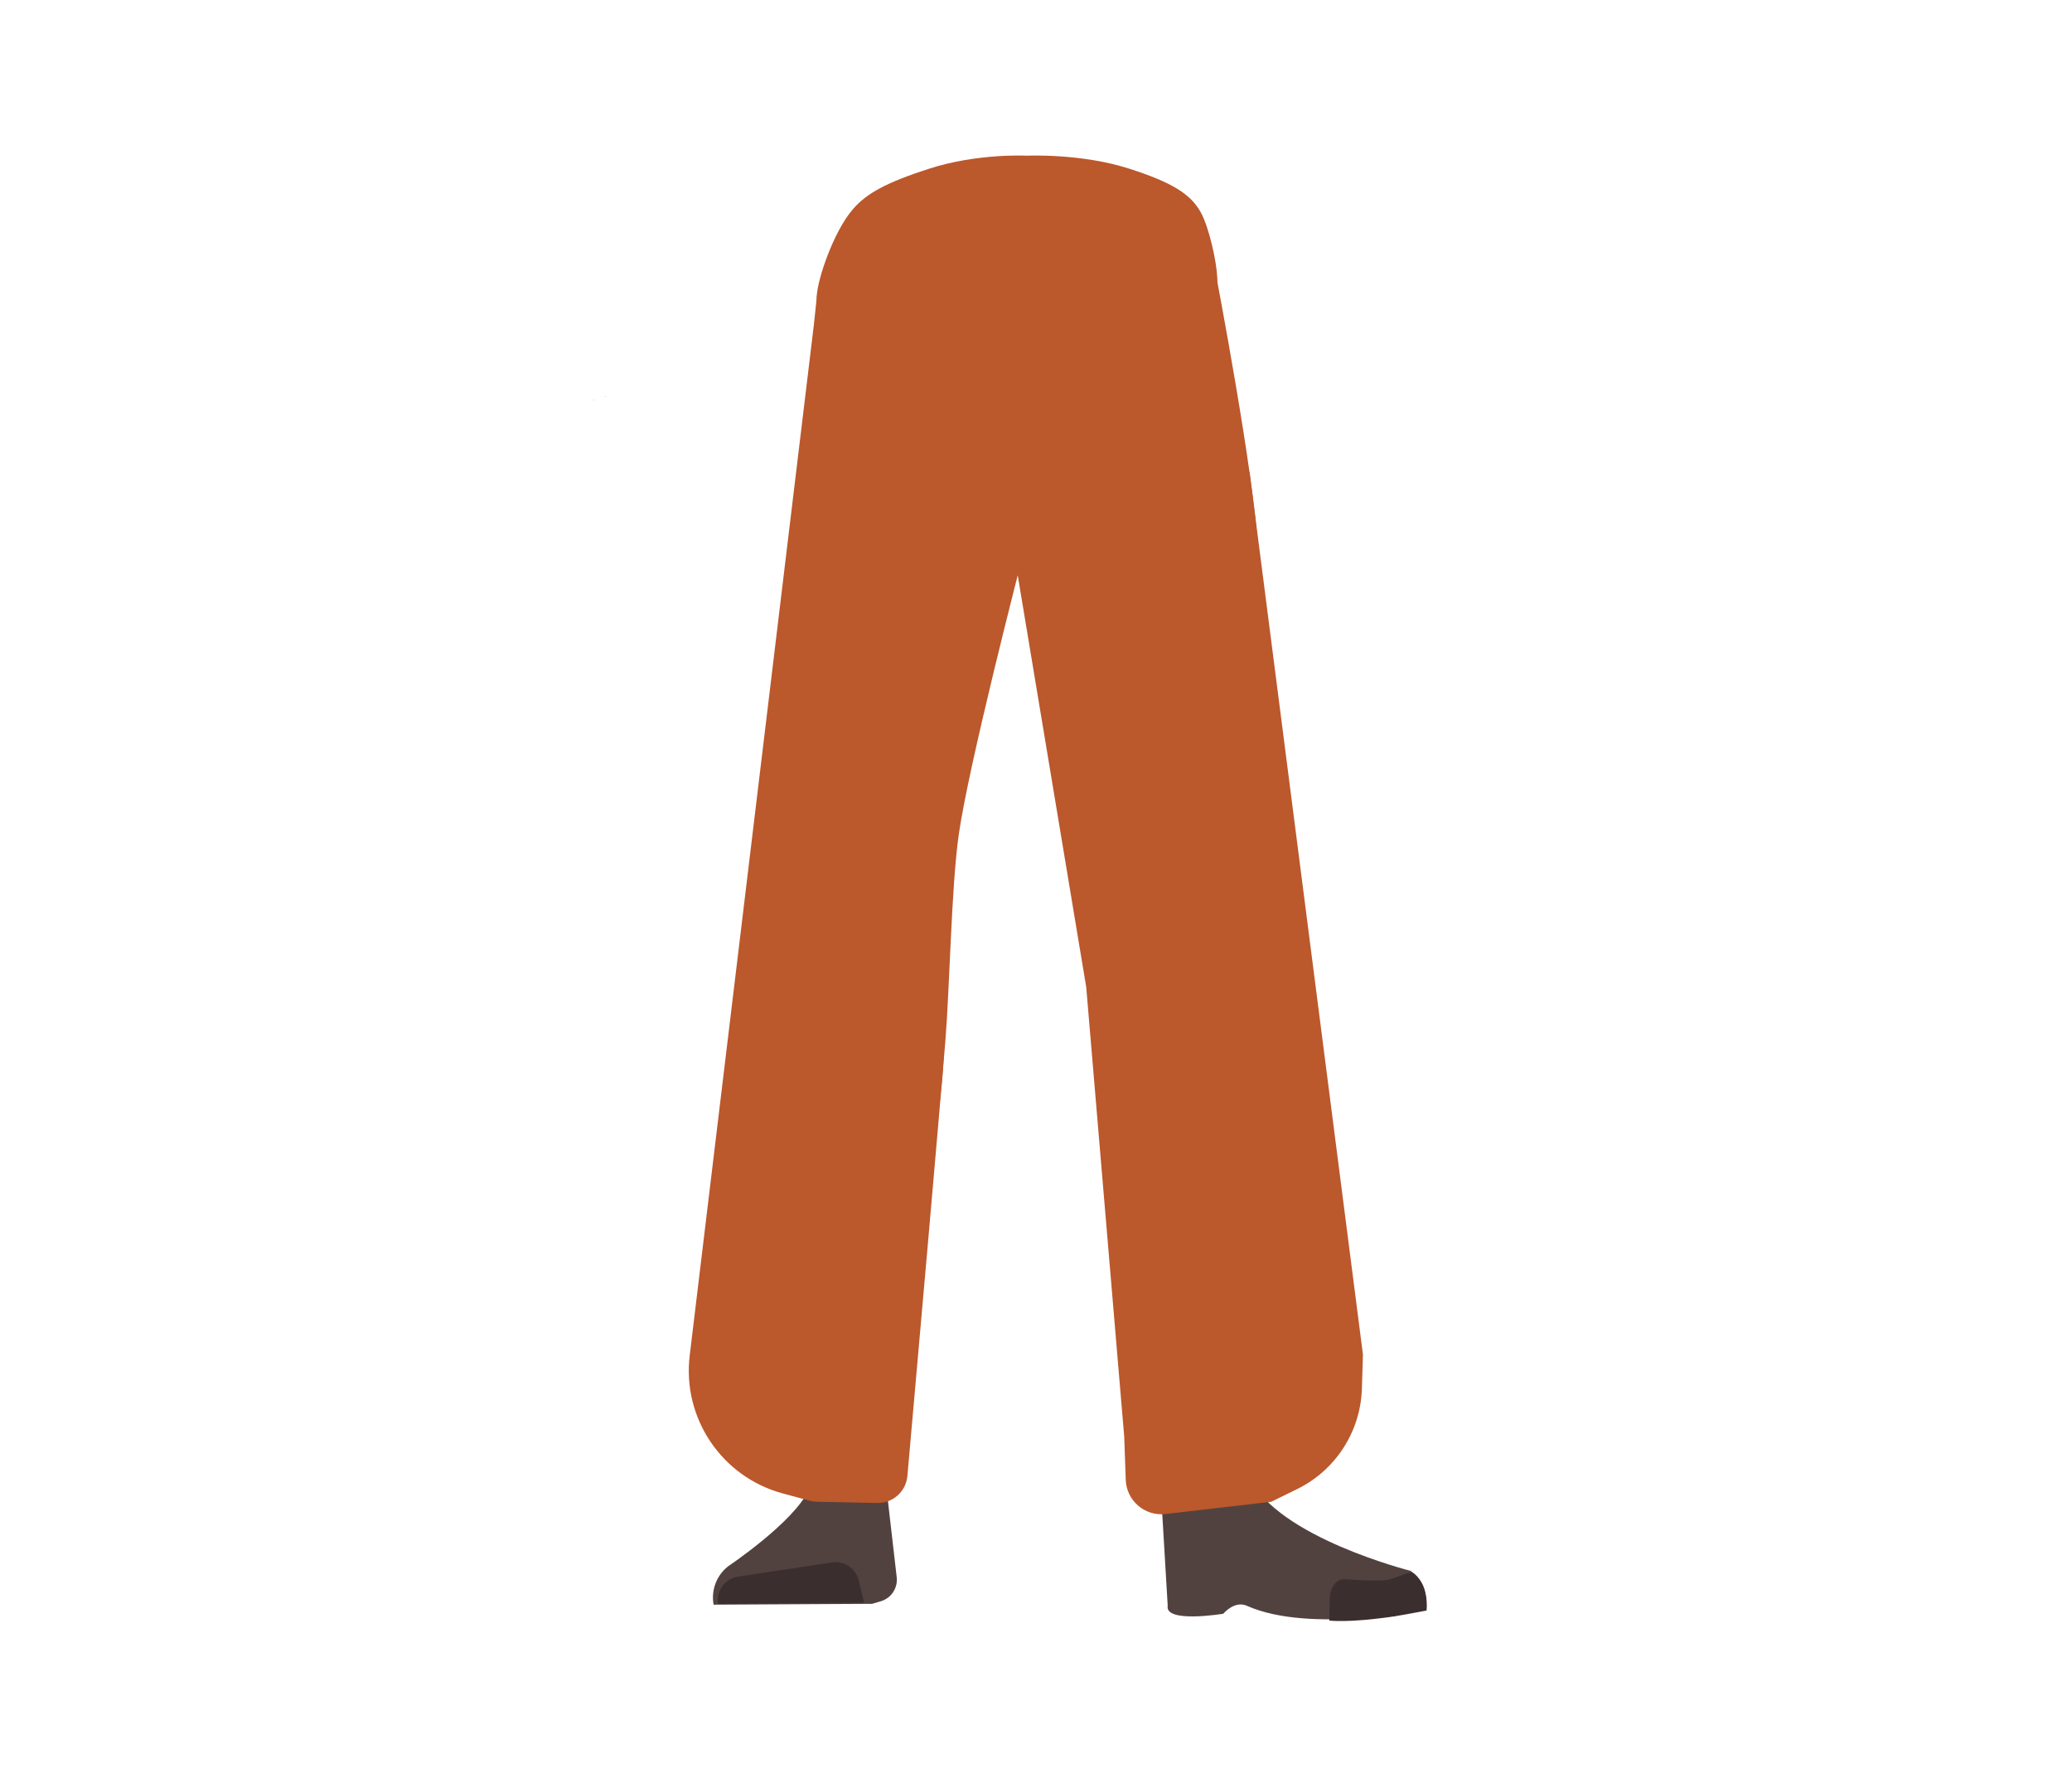
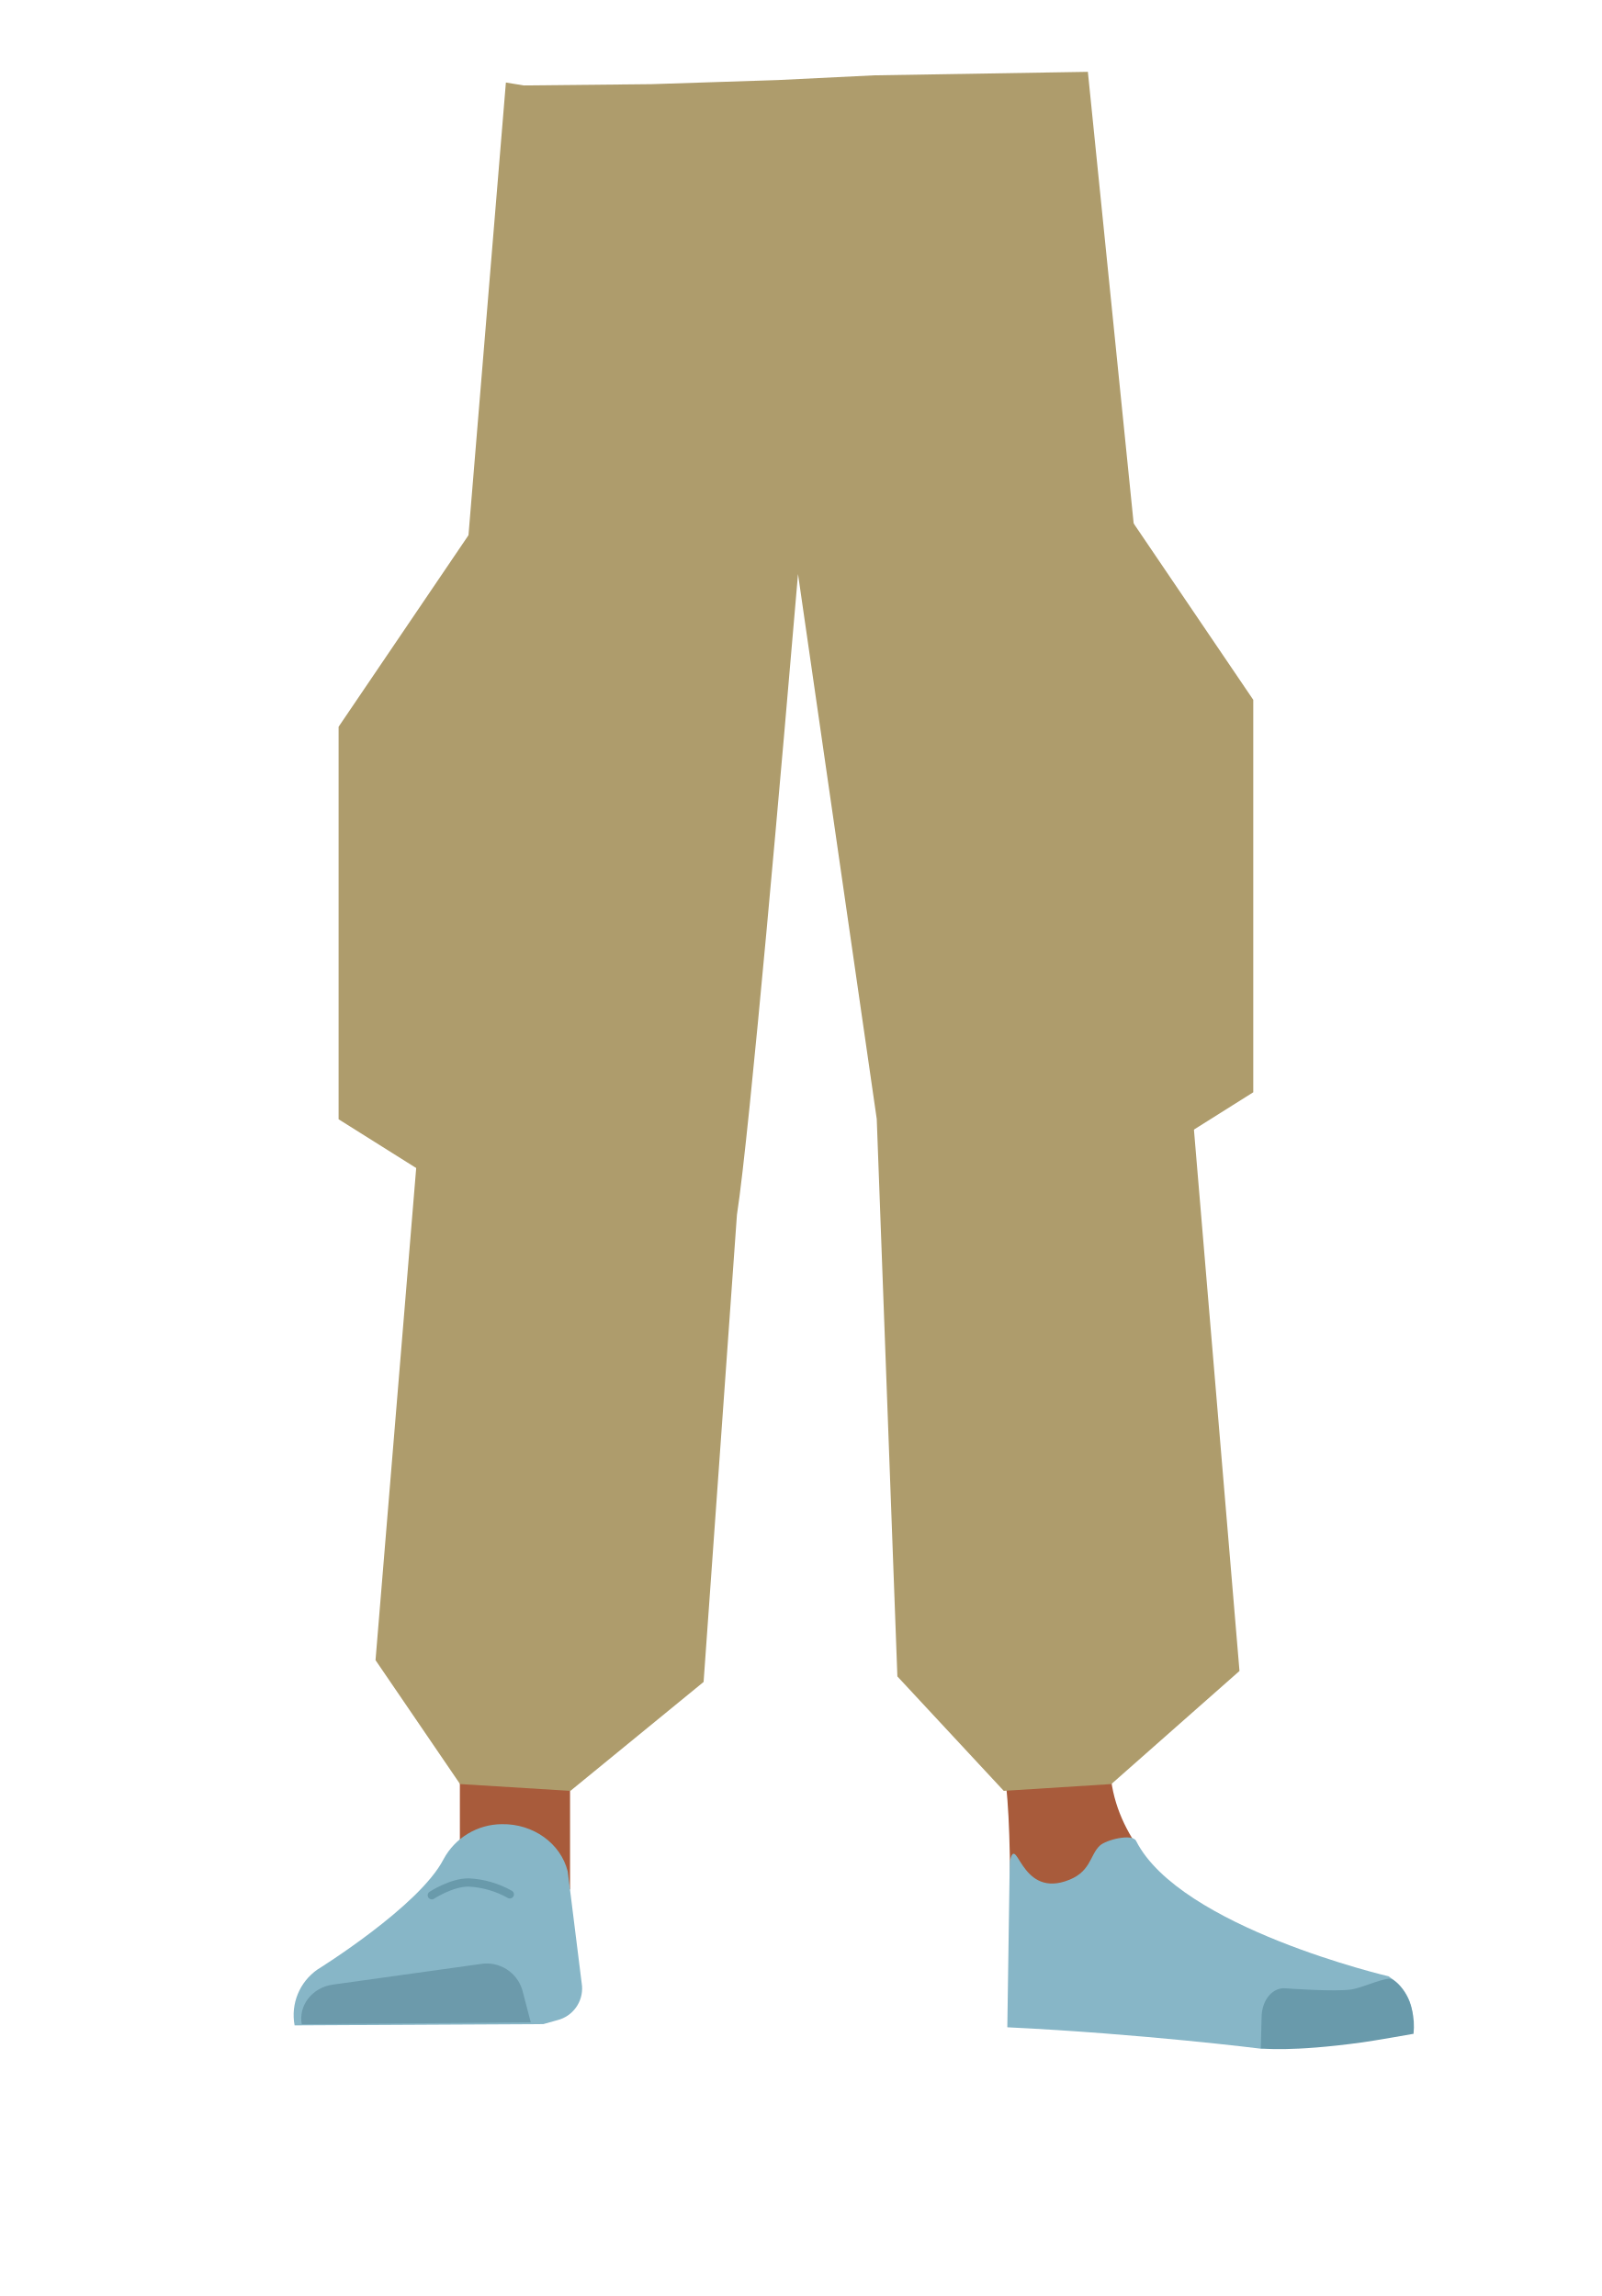
- <svg xmlns="http://www.w3.org/2000/svg" viewBox="0 0 788 679.58">
+ <svg xmlns="http://www.w3.org/2000/svg" id="Calque_1" data-name="Calque 1" viewBox="0 0 388 556.49">
  <defs>
-     <style>.cls-1{fill:#bb582c;}.cls-2{fill:#514240;}.cls-3{fill:#3a2e2e;}.cls-4{fill:#a27636;}.cls-5{fill:#a45f5e;}</style>
+     <style>.cls-1{fill:#ae9c6c;}.cls-2{fill:#a85b3b;}.cls-3{fill:#87b6c7;}.cls-4{fill:#6c9aab;}.cls-5{fill:#699aab;}.cls-6{fill:none;stroke:#699aab;stroke-linecap:round;stroke-miterlimit:10;stroke-width:2px;}</style>
  </defs>
-   <g id="Calque_7" data-name="Calque 7">
-     <polygon points="230.22 150.89 230.32 150.85 230.22 150.8 230.22 150.89" />
-     <polygon points="230.32 150.85 230.42 150.89 230.42 150.8 230.32 150.85" />
-     <polygon points="230.22 150.89 230.32 150.85 230.22 150.8 230.22 150.89" />
-     <polygon points="230.32 150.85 230.42 150.89 230.42 150.8 230.32 150.85" />
-     <polygon points="225.57 152.26 225.67 152.22 225.57 152.17 225.57 152.26" />
-     <polygon points="225.67 152.22 225.77 152.26 225.77 152.17 225.67 152.22" />
-     <polygon points="225.57 152.26 225.67 152.22 225.57 152.17 225.57 152.26" />
-     <polygon points="225.67 152.22 225.77 152.26 225.77 152.17 225.67 152.22" />
-     <path class="cls-1" d="M307.91,321.4a26.83,26.83,0,0,0,25.44,24.44h0a26.83,26.83,0,0,0,27.34-20.34s18.85-88.82,20.95-120.84c.5-7.58-.82-30.36-.82-30.36l-3.28-53.07s-3-25.06-29.27-29C318,87.7,316.54,104,316.54,104s-14.9,78.9-16,105.5C299.47,234,307.91,321.4,307.91,321.4Z" />
-     <path class="cls-1" d="M332.1,304.1c-13.93-.19-22.33,6.71-24.88,18.16,0,0-7.1,55.36-8.3,77-1.93,34.69,2.48,101.61,7.19,136,1,7.53,3,30.27,3,30.27A13.13,13.13,0,0,0,322.3,577.4h0a13.13,13.13,0,0,0,12.9-11.81s2.23-26.14,3.49-34.79c4.58-31.35,18-93.52,20-125.14,1.21-19-.45-77.52-.45-77.52-.79-19.22-14.25-23.46-26.17-24Z" />
-     <path class="cls-2" d="M321.61,557.52h0a16,16,0,0,0-14.12,9.17h0c-5.85,12.34-30.55,28.87-30.55,28.87a15.1,15.1,0,0,0-5.55,14.62h0l60.27-.32,3.38-1a8.53,8.53,0,0,0,6-9l-3.46-30A16,16,0,0,0,321.61,557.52Z" />
-     <path class="cls-3" d="M273.12,609.88h0a9,9,0,0,1,7.52-10.36l35.84-5.41a9,9,0,0,1,10.08,6.77l2.06,8.5Z" />
-     <path class="cls-1" d="M429.67,64.2c16.15,5.22,23.2,9.63,27,16.56,3.11,5.62,6,18.48,6.27,24.9.54,15.07-7.77,52.94-21.93,65.58-14.4,12.86-84.79,12.86-99.2,0-14.15-12.64-31.73-43.46-31.19-58.53.23-6.41,6.33-24.59,13.76-33.18,5.19-6,12.66-10.11,28.82-15.33,18.49-6,37.29-5,37.29-5S411.18,58.22,429.67,64.2Z" />
-     <path class="cls-1" d="M471,321.4a26.84,26.84,0,0,1-25.45,24.44h0a26.84,26.84,0,0,1-27.34-20.34s-18.85-88.82-20.94-120.84c-.52-7.91,4.1-83.43,4.1-83.43s-2.83-22.42,29.27-29C459.25,86.37,462.37,104,462.37,104s14.9,77.9,16,104.5C479.44,233,471,321.4,471,321.4Z" />
-     <path class="cls-4" d="M447.91,304.1c12.43-.19,19.94,6.71,22.21,18.16,0,0,14.38,53.36,15.46,75,1.72,34.69-10.26,103.61-14.46,138-.92,7.53-2.67,30.27-2.67,30.27-.59,6.77-5.71,11.91-11.79,11.83h0c-6-.08-10.92-5.17-11.52-11.81,0,0-2-26.14-3.12-34.79-4.09-31.35-16.07-93.52-17.88-125.14-1.08-19,.4-77.52.4-77.52.71-19.22,12.73-23.46,23.37-24Z" />
-     <path class="cls-5" d="M470.92,553.69c-1.21,34,40.05,38.37,40.05,38.37,4.42,3.46-67,21.83-66.62,17.79,0,0,1.46-52-1-65.2C441.56,535.37,471.63,533.72,470.92,553.69Z" />
-     <path class="cls-2" d="M458.05,572.53c6.38-2.17,5.93-6.81,8.47-9.36,1.53-1.54,7.86-3.19,8.79-1.22,10.68,22.66,61.16,35.37,61.16,35.37,5.36,3.82,6.56,9.1,5.55,14.62h0s-43.77,9.37-67.77-1.32c-4.81-2.15-9,3-9,3s-22.42,3.73-21.16-3.06l-2.54-42.7C443.29,560.52,447.1,576.27,458.05,572.53Z" />
-     <path class="cls-3" d="M542.54,612.39c.84-9-4.26-14.65-6-14.43-2.5.31-6.5,2.38-9,2.81-4,.69-15.95-.28-15.95-.28-3.07-.32-5.62,2.76-5.86,7.09l-.2,8.63s7.32,1,24.64-1.58C533.05,614.2,542.54,612.39,542.54,612.39Z" />
-     <path class="cls-1" d="M321.75,102.62a11.27,11.27,0,0,0-11.09,10.09l-1.12,10.63L262.3,515.43a48.35,48.35,0,0,0,35.39,52.45L308,570.66a11.88,11.88,0,0,0,2.71.38l22.92.47a11.28,11.28,0,0,0,11.46-10.27c3-33.47,12.12-137.19,14.44-165.38,1.61-19.64,2.3-59.14,5.11-78.64,3.79-26.32,22.74-99.88,25.5-110.52a10.76,10.76,0,0,0,.36-2.64L392,113.44A11.27,11.27,0,0,0,380.62,102Z" />
-     <path class="cls-1" d="M383.89,114l1.64,95.62L413.1,375.34l14.45,170.93.58,16.44a13.56,13.56,0,0,0,15.12,13l40.2-4.66,9.81-4.8A44.06,44.06,0,0,0,517.94,528l.4-12.93L475.21,179.51l-85.1-65.09Z" />
-   </g>
+   <polygon class="cls-1" points="104.64 285.48 82.05 271.28 82.05 176.15 115.35 127.03 104.64 285.48" />
+   <polygon class="cls-1" points="180.46 197.9 157.87 183.7 157.87 88.57 191.18 39.45 180.46 197.9" />
+   <polygon class="cls-1" points="281.11 278.95 303.7 264.74 303.7 169.62 270.39 120.49 281.11 278.95" />
+   <polygon class="cls-2" points="138.14 457.96 111.44 452.58 111.44 409.98 138.14 418.56 138.14 457.96" />
+   <path class="cls-3" d="M121.61,442.13h0a16.15,16.15,0,0,0-14.12,8.48h0c-5.85,11.43-30.55,26.74-30.55,26.74a13.47,13.47,0,0,0-5.55,13.55h0l60.27-.31,3.38-.95a7.92,7.92,0,0,0,6-8.31l-3.46-27.74C135.86,446.75,129.19,442,121.61,442.13Z" />
+   <path class="cls-4" d="M73.12,490.62h0c-.83-4.58,2.56-8.9,7.52-9.6l35.84-5a9,9,0,0,1,10.08,6.27l2.06,7.88Z" />
+   <path class="cls-2" d="M269,425.83c-1.21,31.49,42,48.28,42,48.28,4.42,3.21-67,20.22-66.62,16.48,0,0,1.46-48.17-1-60.38C241.56,421.61,269,425.83,269,425.83Z" />
+   <path class="cls-3" d="M258.05,456c6.38-2,5.93-6.31,8.47-8.67,1.53-1.43,7.86-3,8.79-1.13C286,467.21,336.47,479,336.47,479c5.36,3.54,6.56,8.43,5.55,13.55h0l-36.48,4s-28.74-3.61-61.44-5.19l.59-40.25C246.42,444.2,247.1,459.49,258.05,456Z" />
+   <path class="cls-5" d="M342.54,492.94c.84-8.34-4.26-13.57-6-13.37-2.5.3-6.5,2.21-9,2.61-4,.64-15.95-.26-15.95-.26-3.07-.3-5.62,2.55-5.86,6.56l-.2,8s7.32.93,24.64-1.47C333.05,494.62,342.54,492.94,342.54,492.94Z" />
+   <path class="cls-6" d="M104.64,459.36s4.73-3.11,8.9-3.1a22.55,22.55,0,0,1,10,2.88" />
+   <path class="cls-1" d="M300.36,405l-31.05,27.41-26.07,1.65-25.78-27.74-5-135.09-19.08-132.1c-3.72,43.67-11.71,135.43-14.8,155.3l-8.08,113.23-32.27,26.4-26.75-1.65L91,402.38,122.59,20l4.34.71,30.94-.31,30.67-1,23.29-1.14,51.79-.85L287.91,257Z" />
</svg>
